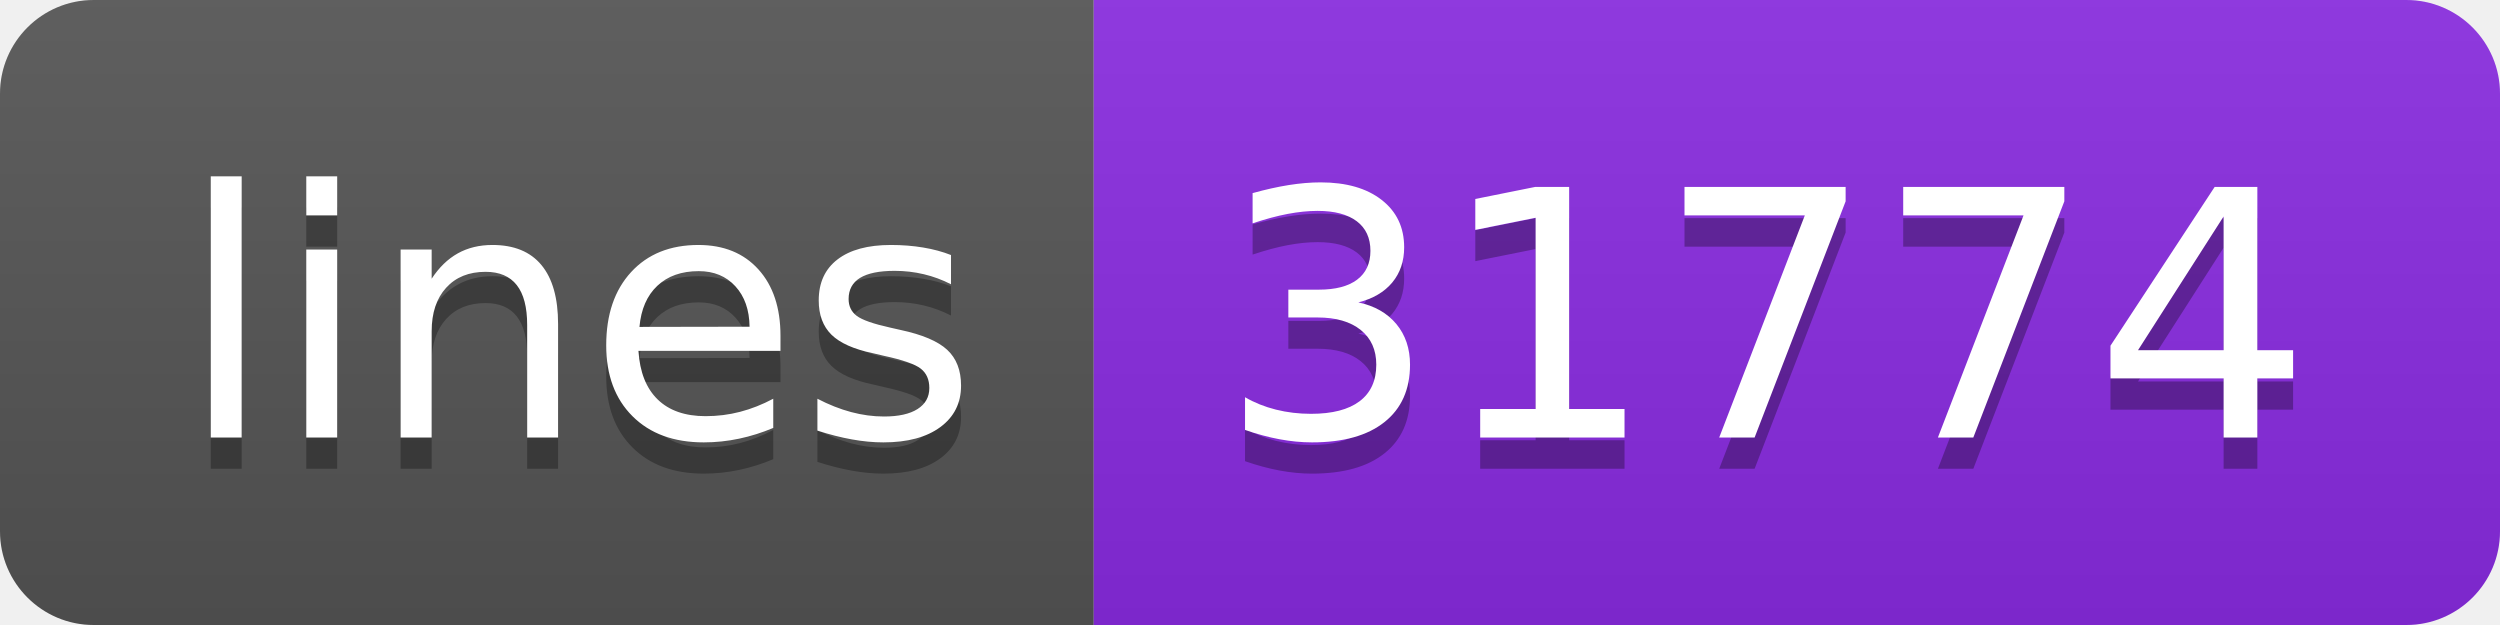
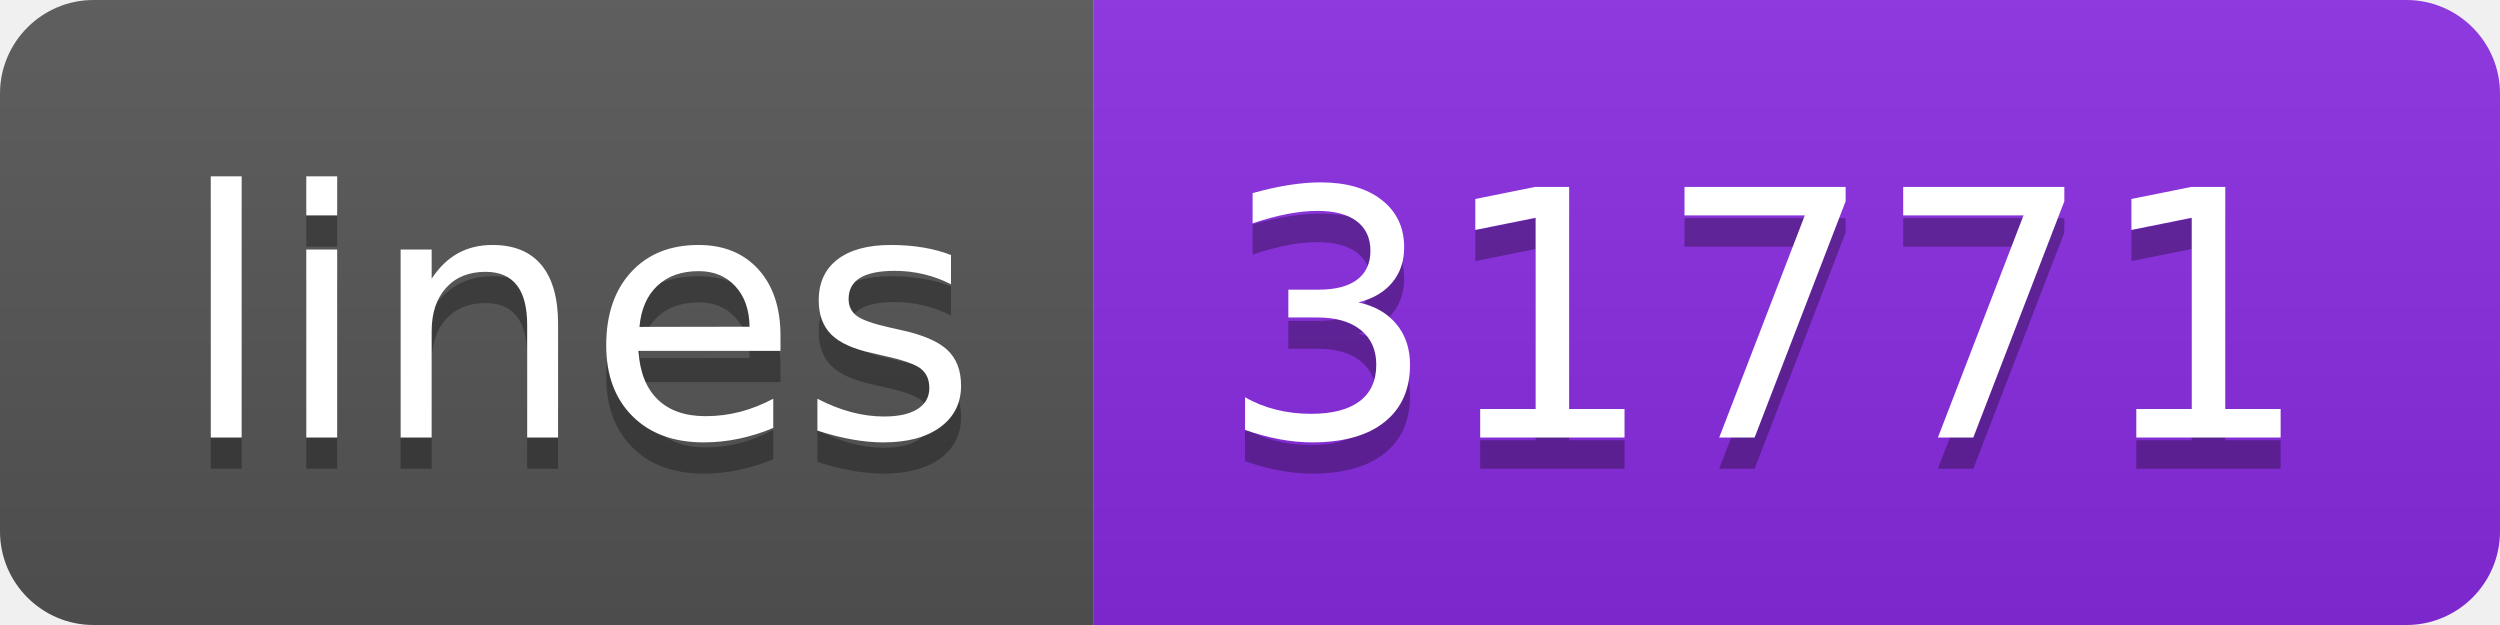
<svg xmlns="http://www.w3.org/2000/svg" width="80" height="20">
  <linearGradient id="s" x2="0" y2="100%">
    <stop offset="0" stop-color="#bbb" stop-opacity=".1" />
    <stop offset="1" stop-opacity=".1" />
  </linearGradient>
  <clipPath id="r">
    <rect width="80" height="20" rx="3" fill="#fff" />
  </clipPath>
  <g clip-path="url(#r)">
    <rect width="35" height="20" fill="#555" />
    <rect x="35" width="45" height="20" fill="blueviolet" />
    <rect width="80" height="20" fill="url(#s)" />
  </g>
  <g fill="#fff" text-anchor="middle" font-family="Verdana,Geneva,DejaVu Sans,sans-serif" text-rendering="geometricPrecision" font-size="110">
    <text x="185" y="150" fill="#010101" fill-opacity=".3" transform="scale(.1)" textLength="250">lines</text>
    <text x="185" y="140" transform="scale(.1)" textLength="250">lines</text>
-     <text x="565" y="150" fill="#010101" fill-opacity=".3" transform="scale(.1)" textLength="350">31774</text>
-     <text x="565" y="140" transform="scale(.1)" textLength="350">31774</text>
+     <text x="565" y="150" fill="#010101" fill-opacity=".3" transform="scale(.1)" textLength="350">31771</text>
+     <text x="565" y="140" transform="scale(.1)" textLength="350">31771</text>
  </g>
</svg>
